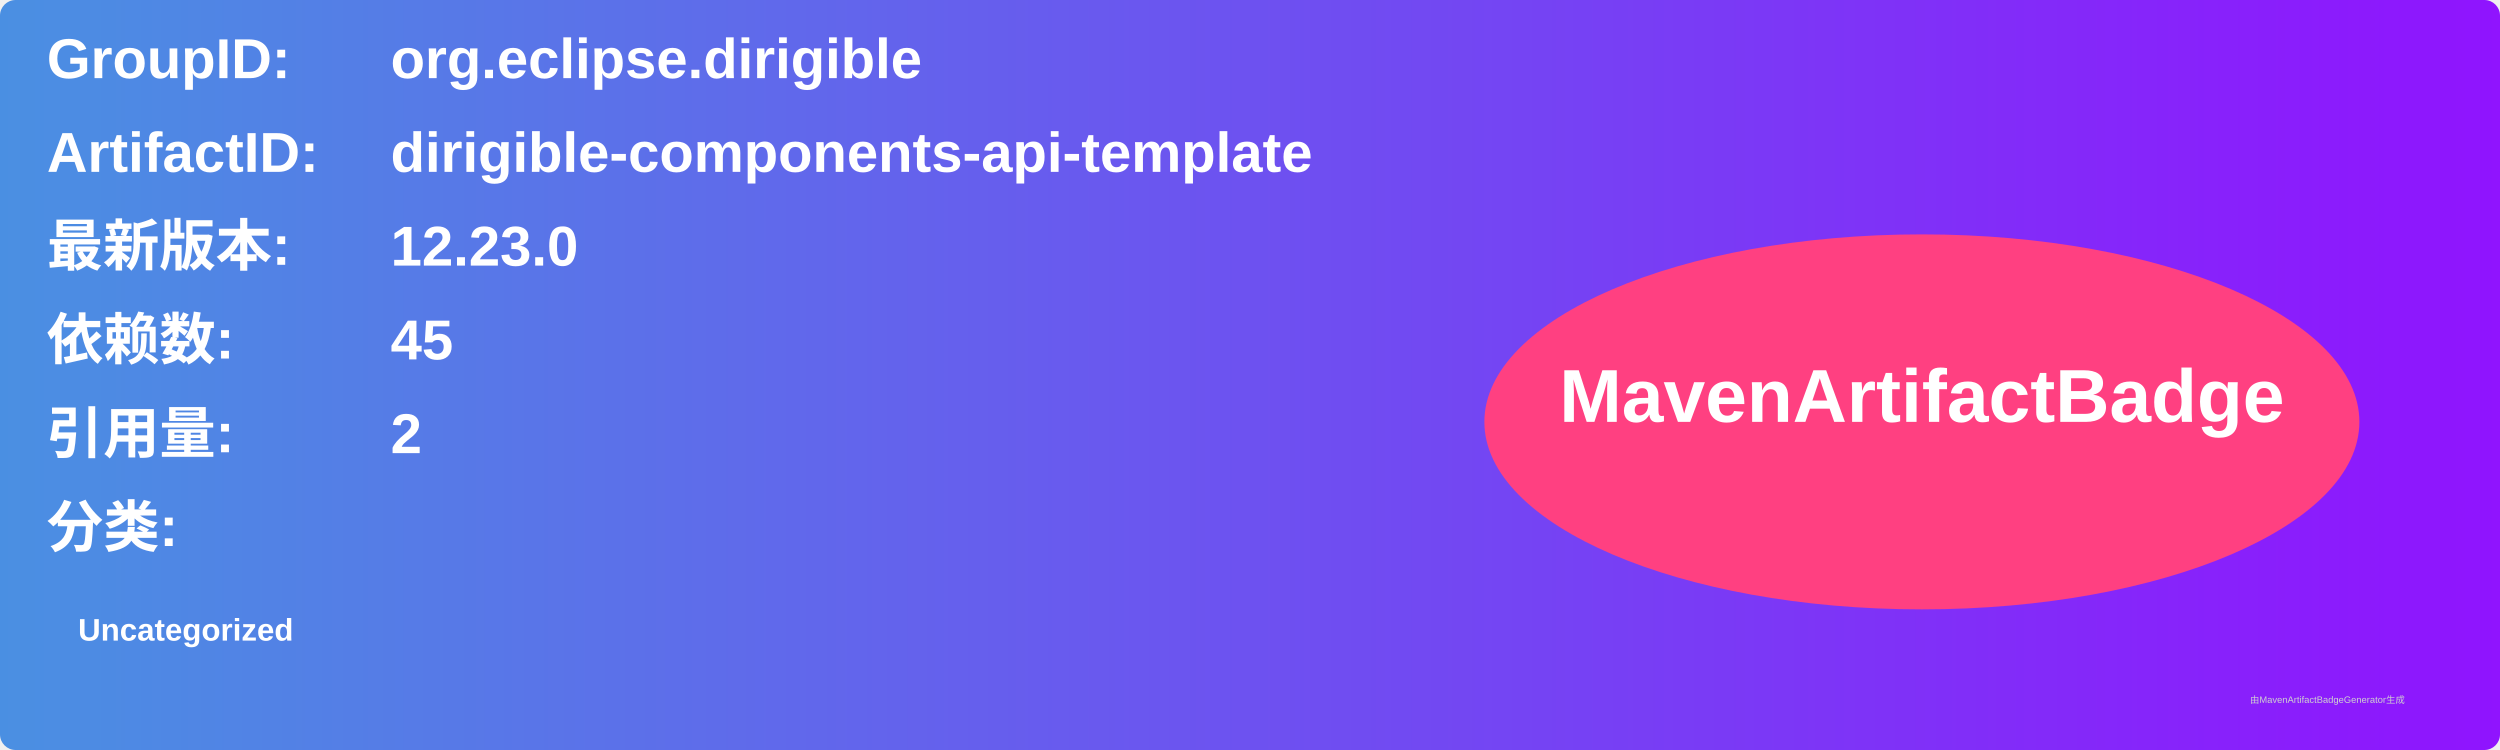
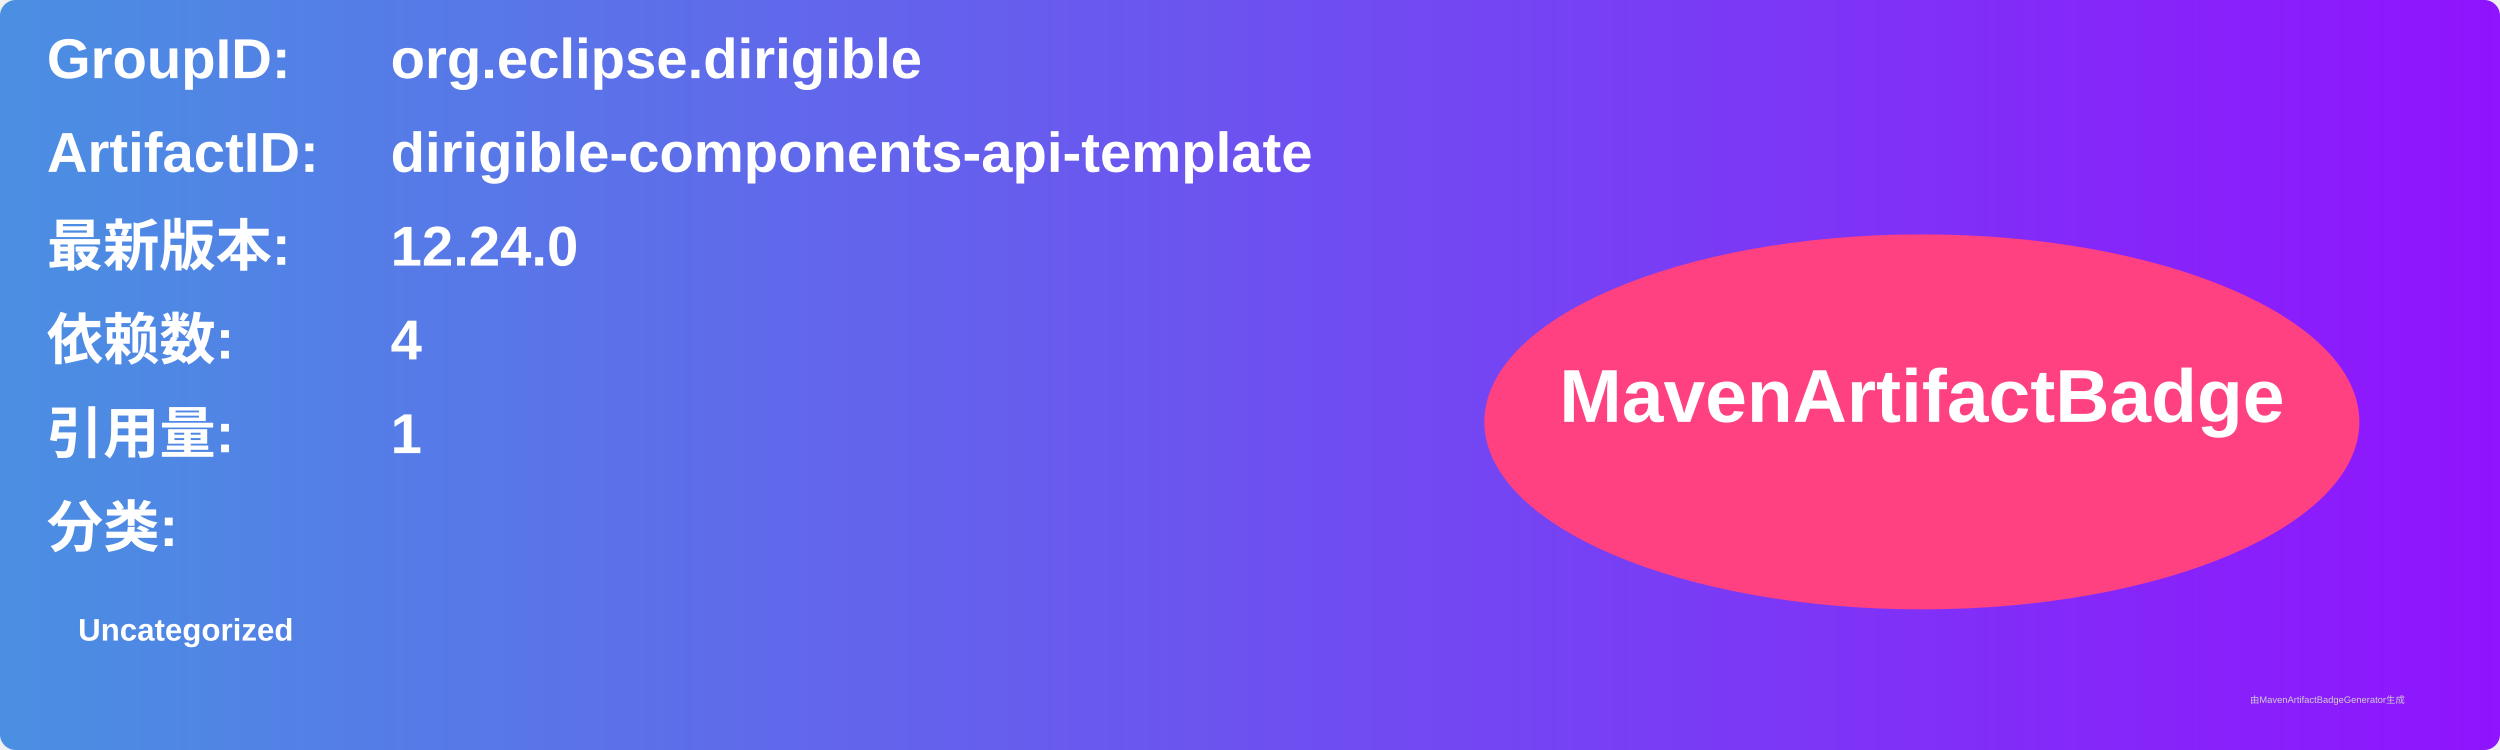
<svg xmlns="http://www.w3.org/2000/svg" width="800" height="240" viewBox="0 0 800 240">
  <linearGradient id="grad" x1="0%" y1="0%" x2="100%" y2="0%">
    <stop offset="0%" stop-color="#4a90e2" />
    <stop offset="100%" stop-color="#9013fe" />
  </linearGradient>
  <rect width="100%" height="100%" rx="5" ry="5" fill="url(#grad)" />
  <g transform="translate(15, 15)">
    <text x="0" y="10" font-family="Arial" font-size="18" fill="white" font-weight="bold" width="260">GroupID:</text>
    <text x="110" y="10" font-family="Arial" font-size="18" fill="white" font-weight="bold" width="460">org.eclipse.dirigible</text>
    <text x="0" y="40" font-family="Arial" font-size="18" fill="white" font-weight="bold" width="260">ArtifactID:</text>
    <text x="110" y="40" font-family="Arial" font-size="18" fill="white" font-weight="bold" width="460">dirigible-components-api-template</text>
    <text x="0" y="70" font-family="Arial" font-size="18" fill="white" font-weight="bold">最新版本:</text>
    <text x="110" y="70" font-family="Arial" font-size="18" fill="white" font-weight="bold">
-       <tspan font-weight="bold">12.23.0</tspan>
+       <tspan font-weight="bold">12.24.0</tspan>
    </text>
    <text x="0" y="100" font-family="Arial" font-size="18" fill="white" font-weight="bold">依赖数: </text>
    <text x="110" y="100" font-family="Arial" font-size="18" fill="white">
-       <tspan font-weight="bold">45</tspan>
+       <tspan font-weight="bold">4</tspan>
    </text>
    <text x="0" y="130" font-family="Arial" font-size="18" fill="white" font-weight="bold">引用量: </text>
    <text x="110" y="130" font-family="Arial" font-size="18" fill="white">
-       <tspan font-weight="bold">2</tspan>
+       <tspan font-weight="bold">1</tspan>
    </text>
    <text x="0" y="160" font-family="Arial" font-size="18" fill="white" font-weight="bold">分类:</text>
    <text x="10" y="190" font-family="Arial" font-size="10" fill="white">
      <tspan font-weight="bold">Uncategorized</tspan>
    </text>
    <ellipse cx="600" cy="120" rx="140" ry="60" fill="#ff4081" />
    <text x="600" y="120" text-anchor="middle" font-family="Arial" font-size="24" fill="white" font-weight="bold">MavenArtifactBadge</text>
  </g>
  <text x="720" y="225" font-family="Arial" font-size="3" fill="#d0d0d0">由MavenArtifactBadgeGenerator生成</text>
</svg>
